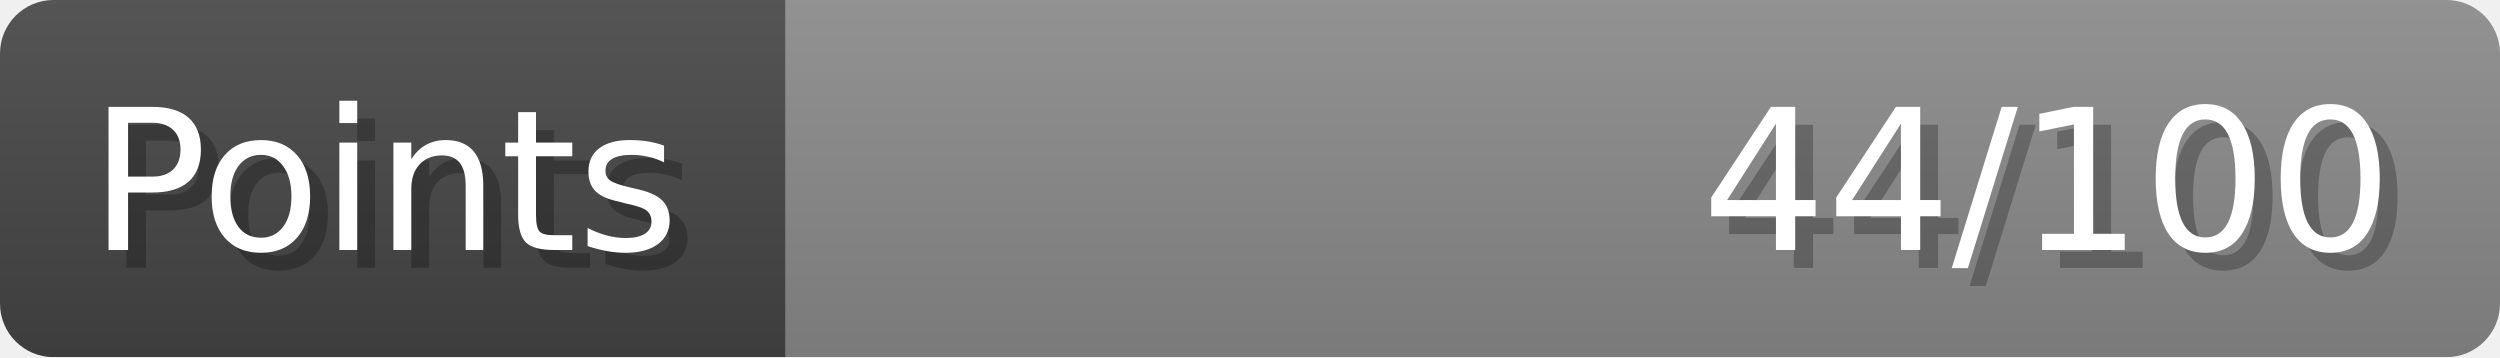
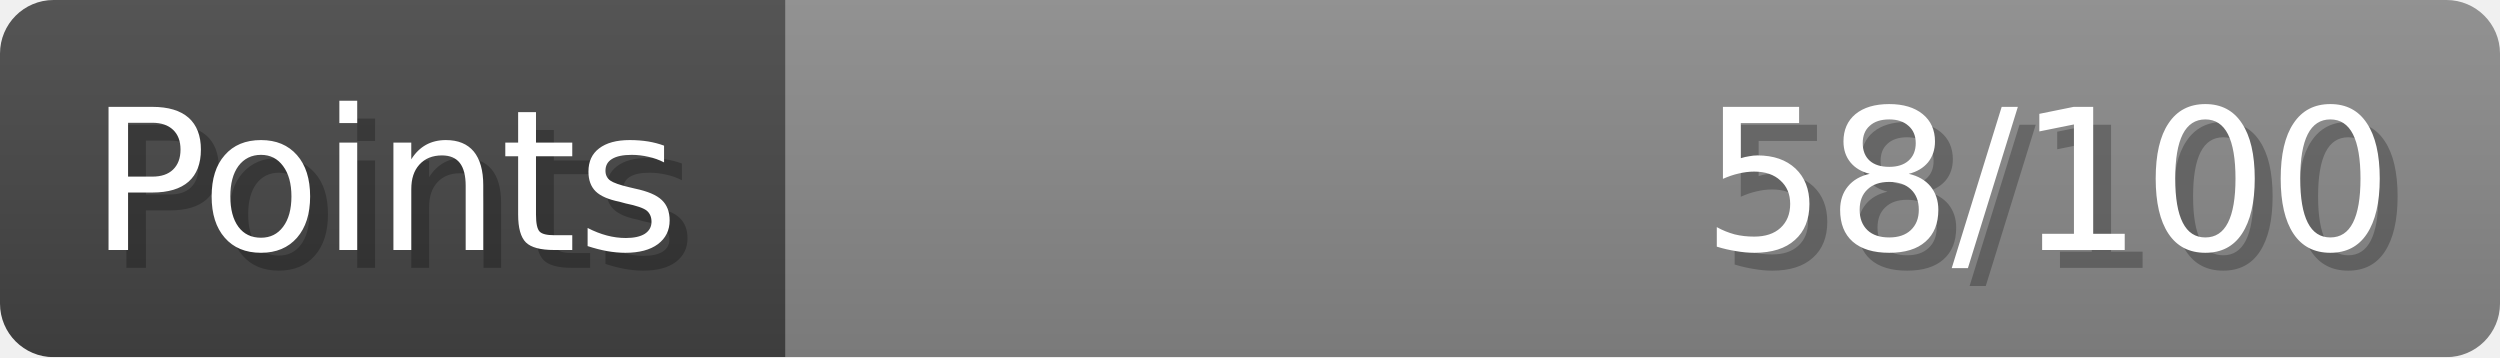
- <svg xmlns="http://www.w3.org/2000/svg" width="140px" height="20px" role="img" aria-label="Points: 44/100">
+ <svg xmlns="http://www.w3.org/2000/svg" width="140px" height="20px" role="img" aria-label="Points: 58/100">
  <linearGradient id="a" x2="0" y2="100%">
    <stop offset="0" stop-opacity=".1" stop-color="#EEE" />
    <stop offset="1" stop-opacity=".1" />
  </linearGradient>
  <mask id="m">
    <rect width="100%" height="100%" rx="3" fill="#FFF" />
  </mask>
  <g mask="url(#m)">
    <rect x="0" y="0" width="44" height="20" fill="#444" />
    <svg x="44" y="0" width="96" height="20">
      <rect width="100%" height="100%" fill="#888888" />
      <rect width="0%" height="100%" fill="#33CC11" transform="">
-         <animate attributeName="width" begin="0.5s" dur="600ms" from="0%" to="44%" repeatCount="1" fill="freeze" calcMode="spline" keyTimes="0; 1" keySplines="0.3, 0.61, 0.355, 1" />
+         <animate attributeName="width" begin="0.5s" dur="600ms" from="0%" to="57%" repeatCount="1" fill="freeze" calcMode="spline" keyTimes="0; 1" keySplines="0.3, 0.61, 0.355, 1" />
      </rect>
    </svg>
    <rect width="140" height="20" fill="url(#a)" />
  </g>
  <g aria-hidden="true" font-size="11" font-family="Verdana, DejaVu Sans, sans-serif" fill="#FFFFFF">
    <text x="6" y="15" fill="#000" opacity="0.25">Points</text>
    <text x="5" y="14">Points</text>
-     <text x="135" y="15" fill="#000" opacity="0.25" text-anchor="end">44/100</text>
-     <text x="134" y="14" text-anchor="end">44/100</text>
+     <text x="135" y="15" fill="#000" opacity="0.25" text-anchor="end">58/100</text>
+     <text x="134" y="14" text-anchor="end">58/100</text>
  </g>
</svg>
